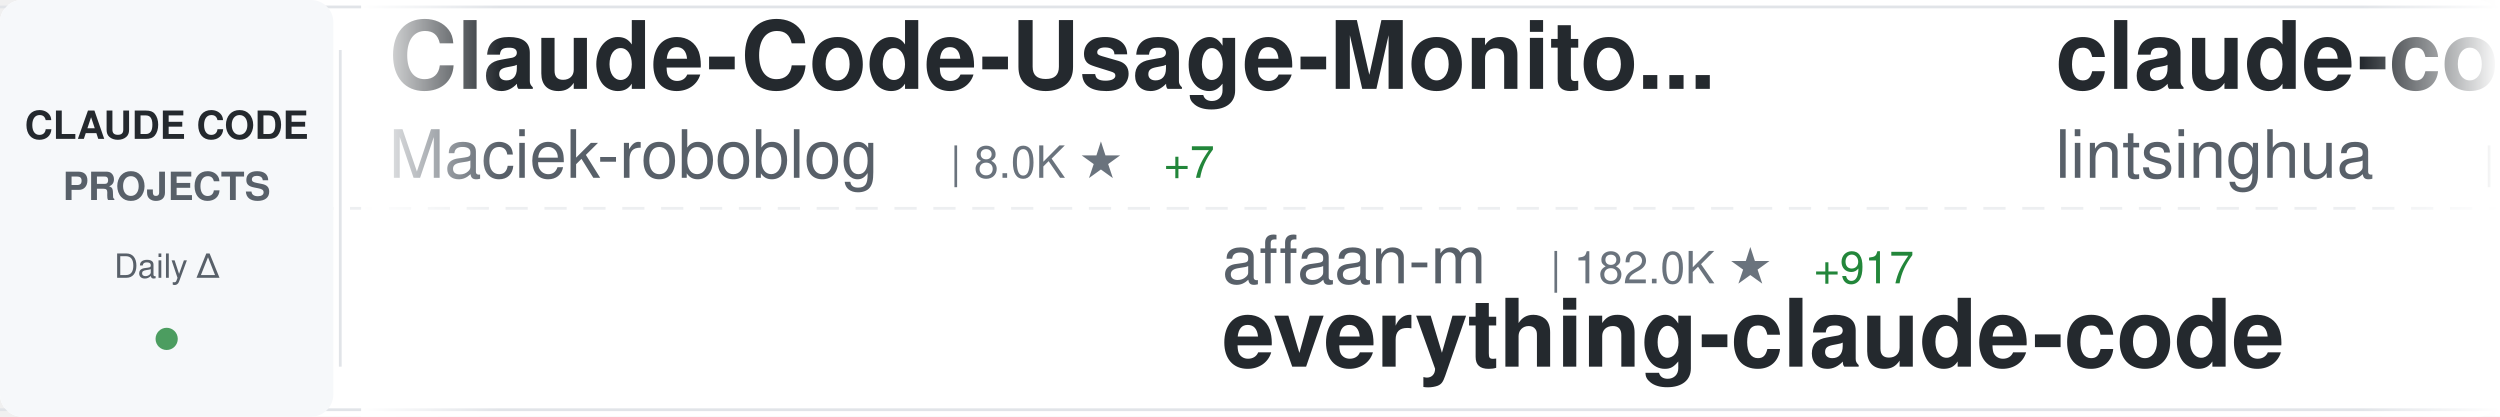
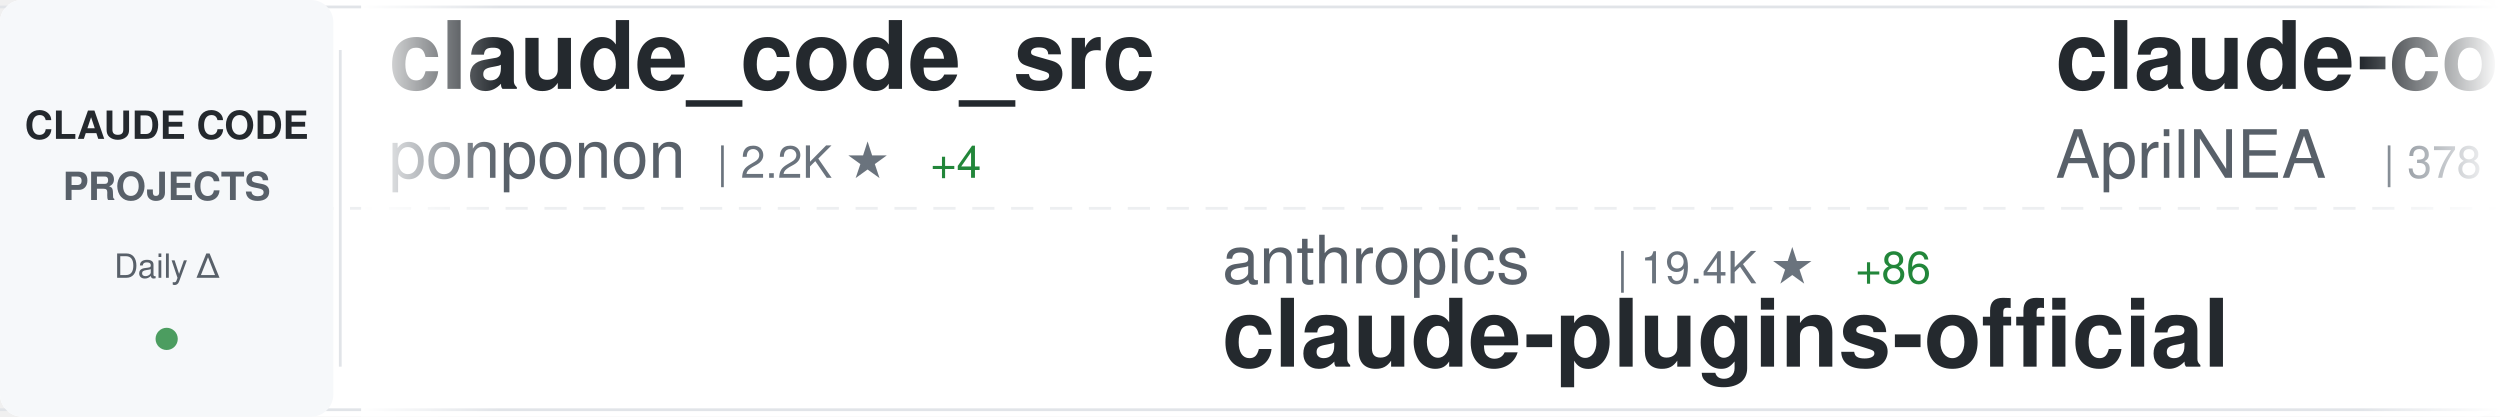
<svg xmlns="http://www.w3.org/2000/svg" width="900" height="150">
  <defs>
    <linearGradient id="awesomeLeftFade" x1="0%" y1="0%" x2="100%" y2="0%">
      <stop offset="0%" style="stop-color:#ffffff;stop-opacity:1" />
      <stop offset="100%" style="stop-color:#ffffff;stop-opacity:0" />
    </linearGradient>
    <linearGradient id="awesomeRightFade" x1="0%" y1="0%" x2="100%" y2="0%">
      <stop offset="0%" style="stop-color:#ffffff;stop-opacity:0" />
      <stop offset="100%" style="stop-color:#ffffff;stop-opacity:1" />
    </linearGradient>
  </defs>
  <rect width="900" height="150" fill="#ffffff" rx="8" />
  <rect x="0" y="2" width="900" height="1" fill="#e1e4e8" />
  <rect x="0" y="147" width="900" height="1" fill="#e1e4e8" />
  <line x1="0" y1="75" x2="900" y2="75" stroke="#e1e4e8" stroke-width="1" stroke-dasharray="8 6" opacity="0.6" />
  <rect x="0" y="0" width="120" height="150" fill="#f6f8fa" rx="8" />
  <text x="60" y="50" font-family="-apple-system, BlinkMacSystemFont, 'Segoe UI', Helvetica, Arial, sans-serif" font-size="14" font-weight="600" fill="#24292e" text-anchor="middle">CLAUDE CODE</text>
  <text x="60" y="72" font-family="-apple-system, BlinkMacSystemFont, 'Segoe UI', Helvetica, Arial, sans-serif" font-size="14" font-weight="600" fill="#586069" text-anchor="middle">PROJECTS</text>
  <text x="60" y="100" font-family="-apple-system, BlinkMacSystemFont, 'Segoe UI', Helvetica, Arial, sans-serif" font-size="12" font-weight="500" fill="#586069" text-anchor="middle">Daily Δ</text>
  <circle cx="60" cy="122" r="4" fill="#22863a" opacity="0.8" />
  <rect x="122" y="18" width="1" height="114" fill="#e1e4e8" />
  <clipPath id="awesomeTickerClip">
    <rect x="130" y="0" width="770" height="150" />
  </clipPath>
  <g clip-path="url(#awesomeTickerClip)">
    <g id="awesomeTickerItems">
      <animateTransform attributeName="transform" attributeType="XML" type="translate" from="0 0" to="-3000 0" dur="54s" repeatCount="indefinite" />
      <g transform="translate(0, 0)">
-         <text x="140" y="32" font-family="-apple-system, BlinkMacSystemFont, 'Segoe UI', Helvetica, Arial, sans-serif" font-size="34" font-weight="600" fill="#24292e">Claude-Code-Usage-Monito...</text>
-         <text x="140" y="64" font-family="-apple-system, BlinkMacSystemFont, 'Segoe UI', Helvetica, Arial, sans-serif" font-size="24" font-weight="400" fill="#586069">Maciek-roboblog</text>
-         <text x="342" y="64" font-family="-apple-system, BlinkMacSystemFont, 'Segoe UI', Helvetica, Arial, sans-serif" font-size="16" font-weight="500" fill="#6a737d">| 8.0K ★</text>
-         <text x="419" y="64" font-family="-apple-system, BlinkMacSystemFont, 'Segoe UI', Helvetica, Arial, sans-serif" font-size="16" font-weight="500" fill="#22863a"> +7</text>
+         <text x="140" y="32" font-family="-apple-system, BlinkMacSystemFont, 'Segoe UI', Helvetica, Arial, sans-serif" font-size="34" font-weight="600" fill="#24292e">claude_code_src</text>
+         <text x="140" y="64" font-family="-apple-system, BlinkMacSystemFont, 'Segoe UI', Helvetica, Arial, sans-serif" font-size="24" font-weight="400" fill="#586069">ponponon</text>
+         <text x="258" y="64" font-family="-apple-system, BlinkMacSystemFont, 'Segoe UI', Helvetica, Arial, sans-serif" font-size="16" font-weight="500" fill="#6a737d">| 2.2K ★</text>
+         <text x="335" y="64" font-family="-apple-system, BlinkMacSystemFont, 'Segoe UI', Helvetica, Arial, sans-serif" font-size="16" font-weight="500" fill="#22863a"> +4</text>
      </g>
      <g transform="translate(300, 0)">
-         <text x="140" y="102" font-family="-apple-system, BlinkMacSystemFont, 'Segoe UI', Helvetica, Arial, sans-serif" font-size="24" font-weight="400" fill="#586069">affaan-m</text>
-         <text x="258" y="102" font-family="-apple-system, BlinkMacSystemFont, 'Segoe UI', Helvetica, Arial, sans-serif" font-size="16" font-weight="500" fill="#6a737d">| 182.0K ★</text>
-         <text x="353" y="102" font-family="-apple-system, BlinkMacSystemFont, 'Segoe UI', Helvetica, Arial, sans-serif" font-size="16" font-weight="500" fill="#22863a"> +917</text>
-         <text x="140" y="132" font-family="-apple-system, BlinkMacSystemFont, 'Segoe UI', Helvetica, Arial, sans-serif" font-size="34" font-weight="600" fill="#24292e">everything-claude-code</text>
+         <text x="140" y="102" font-family="-apple-system, BlinkMacSystemFont, 'Segoe UI', Helvetica, Arial, sans-serif" font-size="24" font-weight="400" fill="#586069">anthropics</text>
+         <text x="282" y="102" font-family="-apple-system, BlinkMacSystemFont, 'Segoe UI', Helvetica, Arial, sans-serif" font-size="16" font-weight="500" fill="#6a737d">| 19.4K ★</text>
+         <text x="368" y="102" font-family="-apple-system, BlinkMacSystemFont, 'Segoe UI', Helvetica, Arial, sans-serif" font-size="16" font-weight="500" fill="#22863a"> +86</text>
+         <text x="140" y="132" font-family="-apple-system, BlinkMacSystemFont, 'Segoe UI', Helvetica, Arial, sans-serif" font-size="34" font-weight="600" fill="#24292e">claude-plugins-official</text>
      </g>
      <g transform="translate(600, 0)">
-         <text x="140" y="32" font-family="-apple-system, BlinkMacSystemFont, 'Segoe UI', Helvetica, Arial, sans-serif" font-size="34" font-weight="600" fill="#24292e">claude-code-book</text>
-         <text x="140" y="64" font-family="-apple-system, BlinkMacSystemFont, 'Segoe UI', Helvetica, Arial, sans-serif" font-size="24" font-weight="400" fill="#586069">lintsinghua</text>
-         <text x="294" y="64" font-family="-apple-system, BlinkMacSystemFont, 'Segoe UI', Helvetica, Arial, sans-serif" font-size="16" font-weight="500" fill="#6a737d">| 3.3K ★</text>
-         <text x="371" y="64" font-family="-apple-system, BlinkMacSystemFont, 'Segoe UI', Helvetica, Arial, sans-serif" font-size="16" font-weight="500" fill="#22863a"> +15</text>
+         <text x="140" y="32" font-family="-apple-system, BlinkMacSystemFont, 'Segoe UI', Helvetica, Arial, sans-serif" font-size="34" font-weight="600" fill="#24292e">claude-code-source</text>
+         <text x="140" y="64" font-family="-apple-system, BlinkMacSystemFont, 'Segoe UI', Helvetica, Arial, sans-serif" font-size="24" font-weight="400" fill="#586069">AprilNEA</text>
+         <text x="258" y="64" font-family="-apple-system, BlinkMacSystemFont, 'Segoe UI', Helvetica, Arial, sans-serif" font-size="16" font-weight="500" fill="#6a737d">| 378 ★</text>
+         <text x="326" y="64" font-family="-apple-system, BlinkMacSystemFont, 'Segoe UI', Helvetica, Arial, sans-serif" font-size="16" font-weight="500" fill="#22863a"> +1</text>
      </g>
      <g transform="translate(900, 0)">
-         <text x="140" y="102" font-family="-apple-system, BlinkMacSystemFont, 'Segoe UI', Helvetica, Arial, sans-serif" font-size="24" font-weight="400" fill="#586069">fuergaosi233</text>
-         <text x="306" y="102" font-family="-apple-system, BlinkMacSystemFont, 'Segoe UI', Helvetica, Arial, sans-serif" font-size="16" font-weight="500" fill="#6a737d">| 2.6K ★</text>
-         <text x="383" y="102" font-family="-apple-system, BlinkMacSystemFont, 'Segoe UI', Helvetica, Arial, sans-serif" font-size="16" font-weight="500" fill="#22863a"> +6</text>
-         <text x="140" y="132" font-family="-apple-system, BlinkMacSystemFont, 'Segoe UI', Helvetica, Arial, sans-serif" font-size="34" font-weight="600" fill="#24292e">claude-code-proxy</text>
+         <text x="140" y="102" font-family="-apple-system, BlinkMacSystemFont, 'Segoe UI', Helvetica, Arial, sans-serif" font-size="24" font-weight="400" fill="#586069">hangsman</text>
+         <text x="258" y="102" font-family="-apple-system, BlinkMacSystemFont, 'Segoe UI', Helvetica, Arial, sans-serif" font-size="16" font-weight="500" fill="#6a737d">| 777 ★</text>
+         <text x="326" y="102" font-family="-apple-system, BlinkMacSystemFont, 'Segoe UI', Helvetica, Arial, sans-serif" font-size="16" font-weight="500" fill="#22863a"> +2</text>
+         <text x="140" y="132" font-family="-apple-system, BlinkMacSystemFont, 'Segoe UI', Helvetica, Arial, sans-serif" font-size="34" font-weight="600" fill="#24292e">claude-code-source</text>
      </g>
      <g transform="translate(1200, 0)">
-         <text x="140" y="32" font-family="-apple-system, BlinkMacSystemFont, 'Segoe UI', Helvetica, Arial, sans-serif" font-size="34" font-weight="600" fill="#24292e">claude-code-prompts</text>
-         <text x="140" y="64" font-family="-apple-system, BlinkMacSystemFont, 'Segoe UI', Helvetica, Arial, sans-serif" font-size="24" font-weight="400" fill="#586069">repowise-dev</text>
-         <text x="306" y="64" font-family="-apple-system, BlinkMacSystemFont, 'Segoe UI', Helvetica, Arial, sans-serif" font-size="16" font-weight="500" fill="#6a737d">| 1.0K ★</text>
-         <text x="383" y="64" font-family="-apple-system, BlinkMacSystemFont, 'Segoe UI', Helvetica, Arial, sans-serif" font-size="16" font-weight="500" fill="#22863a"> +5</text>
+         <text x="140" y="32" font-family="-apple-system, BlinkMacSystemFont, 'Segoe UI', Helvetica, Arial, sans-serif" font-size="34" font-weight="600" fill="#24292e">awesome-claude-code-suba...</text>
+         <text x="140" y="64" font-family="-apple-system, BlinkMacSystemFont, 'Segoe UI', Helvetica, Arial, sans-serif" font-size="24" font-weight="400" fill="#586069">VoltAgent</text>
+         <text x="270" y="64" font-family="-apple-system, BlinkMacSystemFont, 'Segoe UI', Helvetica, Arial, sans-serif" font-size="16" font-weight="500" fill="#6a737d">| 19.8K ★</text>
+         <text x="356" y="64" font-family="-apple-system, BlinkMacSystemFont, 'Segoe UI', Helvetica, Arial, sans-serif" font-size="16" font-weight="500" fill="#22863a"> +74</text>
      </g>
      <g transform="translate(1500, 0)">
-         <text x="140" y="102" font-family="-apple-system, BlinkMacSystemFont, 'Segoe UI', Helvetica, Arial, sans-serif" font-size="24" font-weight="400" fill="#586069">fazxes</text>
-         <text x="234" y="102" font-family="-apple-system, BlinkMacSystemFont, 'Segoe UI', Helvetica, Arial, sans-serif" font-size="16" font-weight="500" fill="#6a737d">| 215 ★</text>
-         <text x="140" y="132" font-family="-apple-system, BlinkMacSystemFont, 'Segoe UI', Helvetica, Arial, sans-serif" font-size="34" font-weight="600" fill="#24292e">Claude-code</text>
+         <text x="140" y="102" font-family="-apple-system, BlinkMacSystemFont, 'Segoe UI', Helvetica, Arial, sans-serif" font-size="24" font-weight="400" fill="#586069">ChrisWiles</text>
+         <text x="282" y="102" font-family="-apple-system, BlinkMacSystemFont, 'Segoe UI', Helvetica, Arial, sans-serif" font-size="16" font-weight="500" fill="#6a737d">| 5.9K ★</text>
+         <text x="359" y="102" font-family="-apple-system, BlinkMacSystemFont, 'Segoe UI', Helvetica, Arial, sans-serif" font-size="16" font-weight="500" fill="#22863a"> +4</text>
+         <text x="140" y="132" font-family="-apple-system, BlinkMacSystemFont, 'Segoe UI', Helvetica, Arial, sans-serif" font-size="34" font-weight="600" fill="#24292e">claude-code-showcase</text>
      </g>
      <g transform="translate(1800, 0)">
-         <text x="140" y="32" font-family="-apple-system, BlinkMacSystemFont, 'Segoe UI', Helvetica, Arial, sans-serif" font-size="34" font-weight="600" fill="#24292e">claude-code-cli</text>
-         <text x="140" y="64" font-family="-apple-system, BlinkMacSystemFont, 'Segoe UI', Helvetica, Arial, sans-serif" font-size="24" font-weight="400" fill="#586069">huangserva</text>
-         <text x="282" y="64" font-family="-apple-system, BlinkMacSystemFont, 'Segoe UI', Helvetica, Arial, sans-serif" font-size="16" font-weight="500" fill="#6a737d">| 582 ★</text>
+         <text x="140" y="32" font-family="-apple-system, BlinkMacSystemFont, 'Segoe UI', Helvetica, Arial, sans-serif" font-size="34" font-weight="600" fill="#24292e">awesome-claude-code-tool...</text>
+         <text x="140" y="64" font-family="-apple-system, BlinkMacSystemFont, 'Segoe UI', Helvetica, Arial, sans-serif" font-size="24" font-weight="400" fill="#586069">rohitg00</text>
+         <text x="258" y="64" font-family="-apple-system, BlinkMacSystemFont, 'Segoe UI', Helvetica, Arial, sans-serif" font-size="16" font-weight="500" fill="#6a737d">| 1.7K ★</text>
+         <text x="335" y="64" font-family="-apple-system, BlinkMacSystemFont, 'Segoe UI', Helvetica, Arial, sans-serif" font-size="16" font-weight="500" fill="#22863a"> +15</text>
      </g>
      <g transform="translate(2100, 0)">
-         <text x="140" y="102" font-family="-apple-system, BlinkMacSystemFont, 'Segoe UI', Helvetica, Arial, sans-serif" font-size="24" font-weight="400" fill="#586069">Yuyz0112</text>
-         <text x="258" y="102" font-family="-apple-system, BlinkMacSystemFont, 'Segoe UI', Helvetica, Arial, sans-serif" font-size="16" font-weight="500" fill="#6a737d">| 2.4K ★</text>
-         <text x="140" y="132" font-family="-apple-system, BlinkMacSystemFont, 'Segoe UI', Helvetica, Arial, sans-serif" font-size="34" font-weight="600" fill="#24292e">claude-code-reverse</text>
+         <text x="140" y="102" font-family="-apple-system, BlinkMacSystemFont, 'Segoe UI', Helvetica, Arial, sans-serif" font-size="24" font-weight="400" fill="#586069">router-for-me</text>
+         <text x="318" y="102" font-family="-apple-system, BlinkMacSystemFont, 'Segoe UI', Helvetica, Arial, sans-serif" font-size="16" font-weight="500" fill="#6a737d">| 32.7K ★</text>
+         <text x="404" y="102" font-family="-apple-system, BlinkMacSystemFont, 'Segoe UI', Helvetica, Arial, sans-serif" font-size="16" font-weight="500" fill="#22863a"> +166</text>
+         <text x="140" y="132" font-family="-apple-system, BlinkMacSystemFont, 'Segoe UI', Helvetica, Arial, sans-serif" font-size="34" font-weight="600" fill="#24292e">CLIProxyAPI</text>
      </g>
      <g transform="translate(2400, 0)">
-         <text x="140" y="32" font-family="-apple-system, BlinkMacSystemFont, 'Segoe UI', Helvetica, Arial, sans-serif" font-size="34" font-weight="600" fill="#24292e">claude-code-telegram</text>
-         <text x="140" y="64" font-family="-apple-system, BlinkMacSystemFont, 'Segoe UI', Helvetica, Arial, sans-serif" font-size="24" font-weight="400" fill="#586069">RichardAtCT</text>
-         <text x="294" y="64" font-family="-apple-system, BlinkMacSystemFont, 'Segoe UI', Helvetica, Arial, sans-serif" font-size="16" font-weight="500" fill="#6a737d">| 2.6K ★</text>
-         <text x="371" y="64" font-family="-apple-system, BlinkMacSystemFont, 'Segoe UI', Helvetica, Arial, sans-serif" font-size="16" font-weight="500" fill="#22863a"> +9</text>
+         <text x="140" y="32" font-family="-apple-system, BlinkMacSystemFont, 'Segoe UI', Helvetica, Arial, sans-serif" font-size="34" font-weight="600" fill="#24292e">claude-code-reverse</text>
+         <text x="140" y="64" font-family="-apple-system, BlinkMacSystemFont, 'Segoe UI', Helvetica, Arial, sans-serif" font-size="24" font-weight="400" fill="#586069">Yuyz0112</text>
+         <text x="258" y="64" font-family="-apple-system, BlinkMacSystemFont, 'Segoe UI', Helvetica, Arial, sans-serif" font-size="16" font-weight="500" fill="#6a737d">| 2.4K ★</text>
      </g>
      <g transform="translate(2700, 0)">
-         <text x="140" y="102" font-family="-apple-system, BlinkMacSystemFont, 'Segoe UI', Helvetica, Arial, sans-serif" font-size="24" font-weight="400" fill="#586069">anthropics</text>
-         <text x="282" y="102" font-family="-apple-system, BlinkMacSystemFont, 'Segoe UI', Helvetica, Arial, sans-serif" font-size="16" font-weight="500" fill="#6a737d">| 4.6K ★</text>
-         <text x="359" y="102" font-family="-apple-system, BlinkMacSystemFont, 'Segoe UI', Helvetica, Arial, sans-serif" font-size="16" font-weight="500" fill="#22863a"> +15</text>
-         <text x="140" y="132" font-family="-apple-system, BlinkMacSystemFont, 'Segoe UI', Helvetica, Arial, sans-serif" font-size="34" font-weight="600" fill="#24292e">claude-code-security-rev...</text>
+         <text x="140" y="102" font-family="-apple-system, BlinkMacSystemFont, 'Segoe UI', Helvetica, Arial, sans-serif" font-size="24" font-weight="400" fill="#586069">alejandrobalderas</text>
+         <text x="366" y="102" font-family="-apple-system, BlinkMacSystemFont, 'Segoe UI', Helvetica, Arial, sans-serif" font-size="16" font-weight="500" fill="#6a737d">| 1.9K ★</text>
+         <text x="443" y="102" font-family="-apple-system, BlinkMacSystemFont, 'Segoe UI', Helvetica, Arial, sans-serif" font-size="16" font-weight="500" fill="#22863a"> +5</text>
+         <text x="140" y="132" font-family="-apple-system, BlinkMacSystemFont, 'Segoe UI', Helvetica, Arial, sans-serif" font-size="34" font-weight="600" fill="#24292e">claude-code-from-source</text>
      </g>
      <g transform="translate(3000, 0)">
-         <text x="140" y="32" font-family="-apple-system, BlinkMacSystemFont, 'Segoe UI', Helvetica, Arial, sans-serif" font-size="34" font-weight="600" fill="#24292e">Claude-Code-Usage-Monito...</text>
-         <text x="140" y="64" font-family="-apple-system, BlinkMacSystemFont, 'Segoe UI', Helvetica, Arial, sans-serif" font-size="24" font-weight="400" fill="#586069">Maciek-roboblog</text>
-         <text x="342" y="64" font-family="-apple-system, BlinkMacSystemFont, 'Segoe UI', Helvetica, Arial, sans-serif" font-size="16" font-weight="500" fill="#6a737d">| 8.0K ★</text>
-         <text x="419" y="64" font-family="-apple-system, BlinkMacSystemFont, 'Segoe UI', Helvetica, Arial, sans-serif" font-size="16" font-weight="500" fill="#22863a"> +7</text>
+         <text x="140" y="32" font-family="-apple-system, BlinkMacSystemFont, 'Segoe UI', Helvetica, Arial, sans-serif" font-size="34" font-weight="600" fill="#24292e">claude_code_src</text>
+         <text x="140" y="64" font-family="-apple-system, BlinkMacSystemFont, 'Segoe UI', Helvetica, Arial, sans-serif" font-size="24" font-weight="400" fill="#586069">ponponon</text>
+         <text x="258" y="64" font-family="-apple-system, BlinkMacSystemFont, 'Segoe UI', Helvetica, Arial, sans-serif" font-size="16" font-weight="500" fill="#6a737d">| 2.2K ★</text>
+         <text x="335" y="64" font-family="-apple-system, BlinkMacSystemFont, 'Segoe UI', Helvetica, Arial, sans-serif" font-size="16" font-weight="500" fill="#22863a"> +4</text>
      </g>
      <g transform="translate(3300, 0)">
-         <text x="140" y="102" font-family="-apple-system, BlinkMacSystemFont, 'Segoe UI', Helvetica, Arial, sans-serif" font-size="24" font-weight="400" fill="#586069">affaan-m</text>
-         <text x="258" y="102" font-family="-apple-system, BlinkMacSystemFont, 'Segoe UI', Helvetica, Arial, sans-serif" font-size="16" font-weight="500" fill="#6a737d">| 182.0K ★</text>
-         <text x="353" y="102" font-family="-apple-system, BlinkMacSystemFont, 'Segoe UI', Helvetica, Arial, sans-serif" font-size="16" font-weight="500" fill="#22863a"> +917</text>
-         <text x="140" y="132" font-family="-apple-system, BlinkMacSystemFont, 'Segoe UI', Helvetica, Arial, sans-serif" font-size="34" font-weight="600" fill="#24292e">everything-claude-code</text>
+         <text x="140" y="102" font-family="-apple-system, BlinkMacSystemFont, 'Segoe UI', Helvetica, Arial, sans-serif" font-size="24" font-weight="400" fill="#586069">anthropics</text>
+         <text x="282" y="102" font-family="-apple-system, BlinkMacSystemFont, 'Segoe UI', Helvetica, Arial, sans-serif" font-size="16" font-weight="500" fill="#6a737d">| 19.4K ★</text>
+         <text x="368" y="102" font-family="-apple-system, BlinkMacSystemFont, 'Segoe UI', Helvetica, Arial, sans-serif" font-size="16" font-weight="500" fill="#22863a"> +86</text>
+         <text x="140" y="132" font-family="-apple-system, BlinkMacSystemFont, 'Segoe UI', Helvetica, Arial, sans-serif" font-size="34" font-weight="600" fill="#24292e">claude-plugins-official</text>
      </g>
      <g transform="translate(3600, 0)">
-         <text x="140" y="32" font-family="-apple-system, BlinkMacSystemFont, 'Segoe UI', Helvetica, Arial, sans-serif" font-size="34" font-weight="600" fill="#24292e">claude-code-book</text>
-         <text x="140" y="64" font-family="-apple-system, BlinkMacSystemFont, 'Segoe UI', Helvetica, Arial, sans-serif" font-size="24" font-weight="400" fill="#586069">lintsinghua</text>
-         <text x="294" y="64" font-family="-apple-system, BlinkMacSystemFont, 'Segoe UI', Helvetica, Arial, sans-serif" font-size="16" font-weight="500" fill="#6a737d">| 3.3K ★</text>
-         <text x="371" y="64" font-family="-apple-system, BlinkMacSystemFont, 'Segoe UI', Helvetica, Arial, sans-serif" font-size="16" font-weight="500" fill="#22863a"> +15</text>
+         <text x="140" y="32" font-family="-apple-system, BlinkMacSystemFont, 'Segoe UI', Helvetica, Arial, sans-serif" font-size="34" font-weight="600" fill="#24292e">claude-code-source</text>
+         <text x="140" y="64" font-family="-apple-system, BlinkMacSystemFont, 'Segoe UI', Helvetica, Arial, sans-serif" font-size="24" font-weight="400" fill="#586069">AprilNEA</text>
+         <text x="258" y="64" font-family="-apple-system, BlinkMacSystemFont, 'Segoe UI', Helvetica, Arial, sans-serif" font-size="16" font-weight="500" fill="#6a737d">| 378 ★</text>
+         <text x="326" y="64" font-family="-apple-system, BlinkMacSystemFont, 'Segoe UI', Helvetica, Arial, sans-serif" font-size="16" font-weight="500" fill="#22863a"> +1</text>
      </g>
      <g transform="translate(3900, 0)">
-         <text x="140" y="102" font-family="-apple-system, BlinkMacSystemFont, 'Segoe UI', Helvetica, Arial, sans-serif" font-size="24" font-weight="400" fill="#586069">fuergaosi233</text>
-         <text x="306" y="102" font-family="-apple-system, BlinkMacSystemFont, 'Segoe UI', Helvetica, Arial, sans-serif" font-size="16" font-weight="500" fill="#6a737d">| 2.6K ★</text>
-         <text x="383" y="102" font-family="-apple-system, BlinkMacSystemFont, 'Segoe UI', Helvetica, Arial, sans-serif" font-size="16" font-weight="500" fill="#22863a"> +6</text>
-         <text x="140" y="132" font-family="-apple-system, BlinkMacSystemFont, 'Segoe UI', Helvetica, Arial, sans-serif" font-size="34" font-weight="600" fill="#24292e">claude-code-proxy</text>
+         <text x="140" y="102" font-family="-apple-system, BlinkMacSystemFont, 'Segoe UI', Helvetica, Arial, sans-serif" font-size="24" font-weight="400" fill="#586069">hangsman</text>
+         <text x="258" y="102" font-family="-apple-system, BlinkMacSystemFont, 'Segoe UI', Helvetica, Arial, sans-serif" font-size="16" font-weight="500" fill="#6a737d">| 777 ★</text>
+         <text x="326" y="102" font-family="-apple-system, BlinkMacSystemFont, 'Segoe UI', Helvetica, Arial, sans-serif" font-size="16" font-weight="500" fill="#22863a"> +2</text>
+         <text x="140" y="132" font-family="-apple-system, BlinkMacSystemFont, 'Segoe UI', Helvetica, Arial, sans-serif" font-size="34" font-weight="600" fill="#24292e">claude-code-source</text>
      </g>
    </g>
  </g>
  <rect x="130" y="0" width="50" height="150" fill="url(#awesomeLeftFade)" />
  <rect x="850" y="0" width="50" height="150" fill="url(#awesomeRightFade)" />
</svg>
